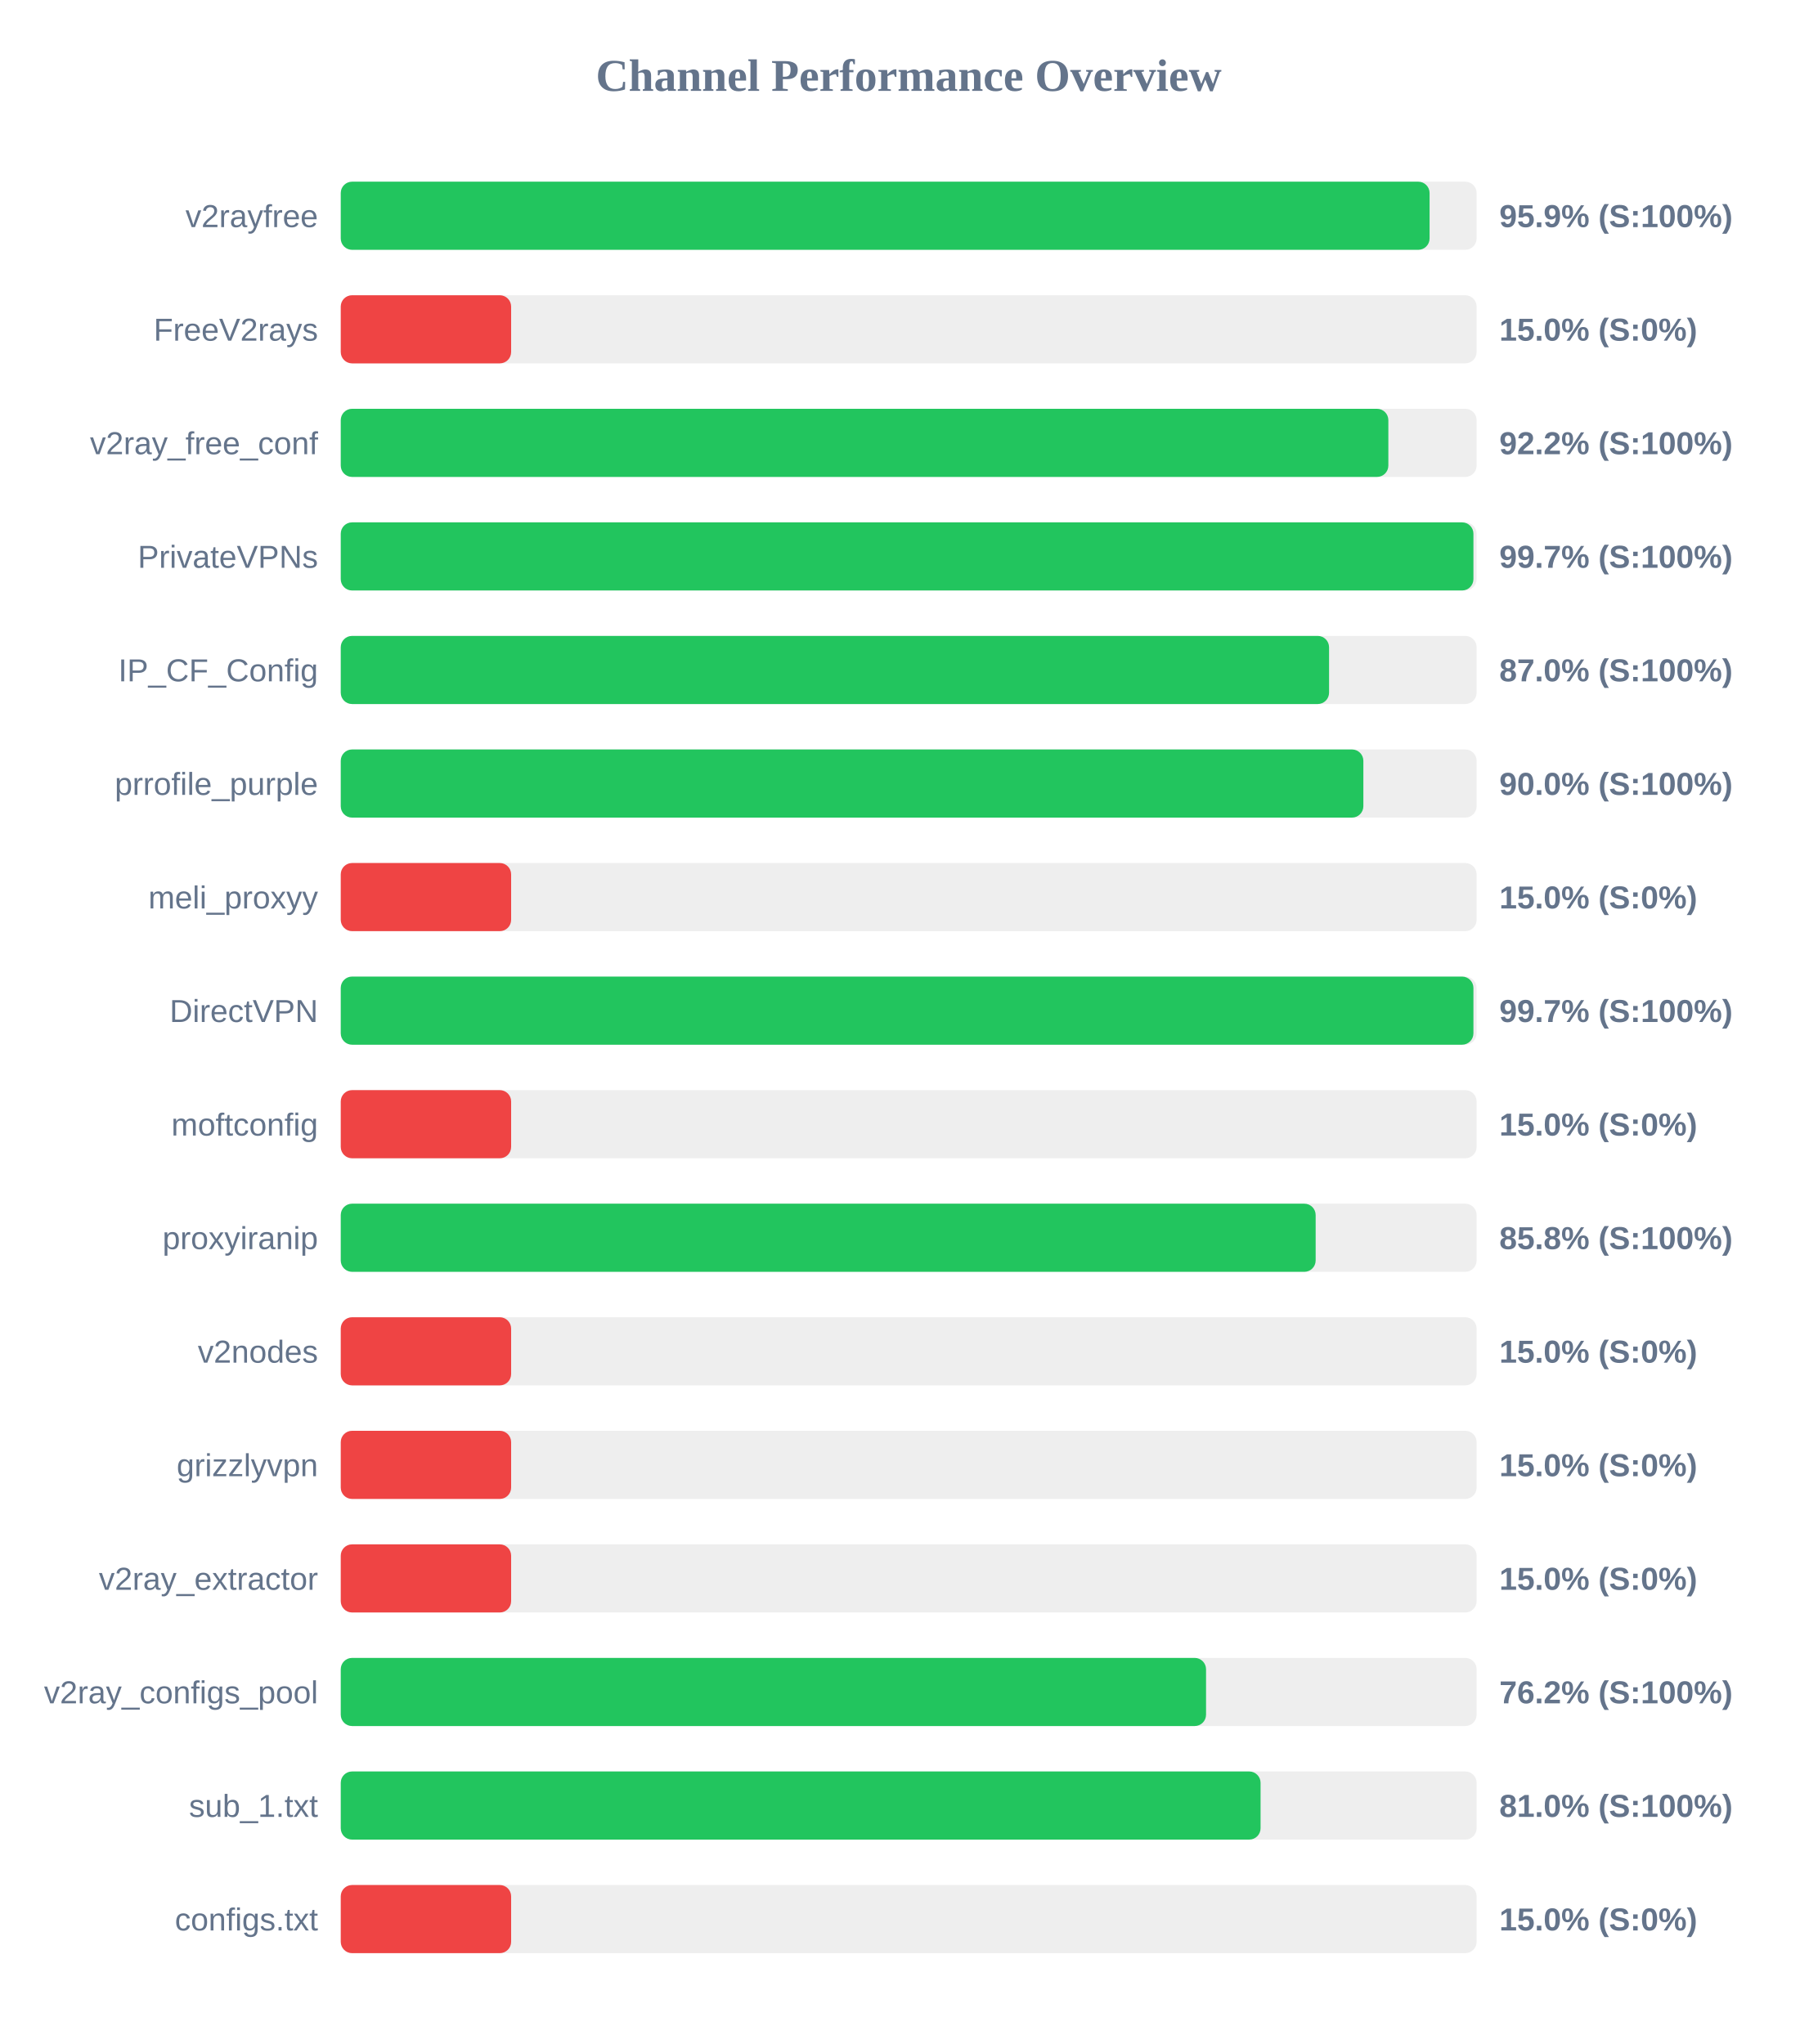
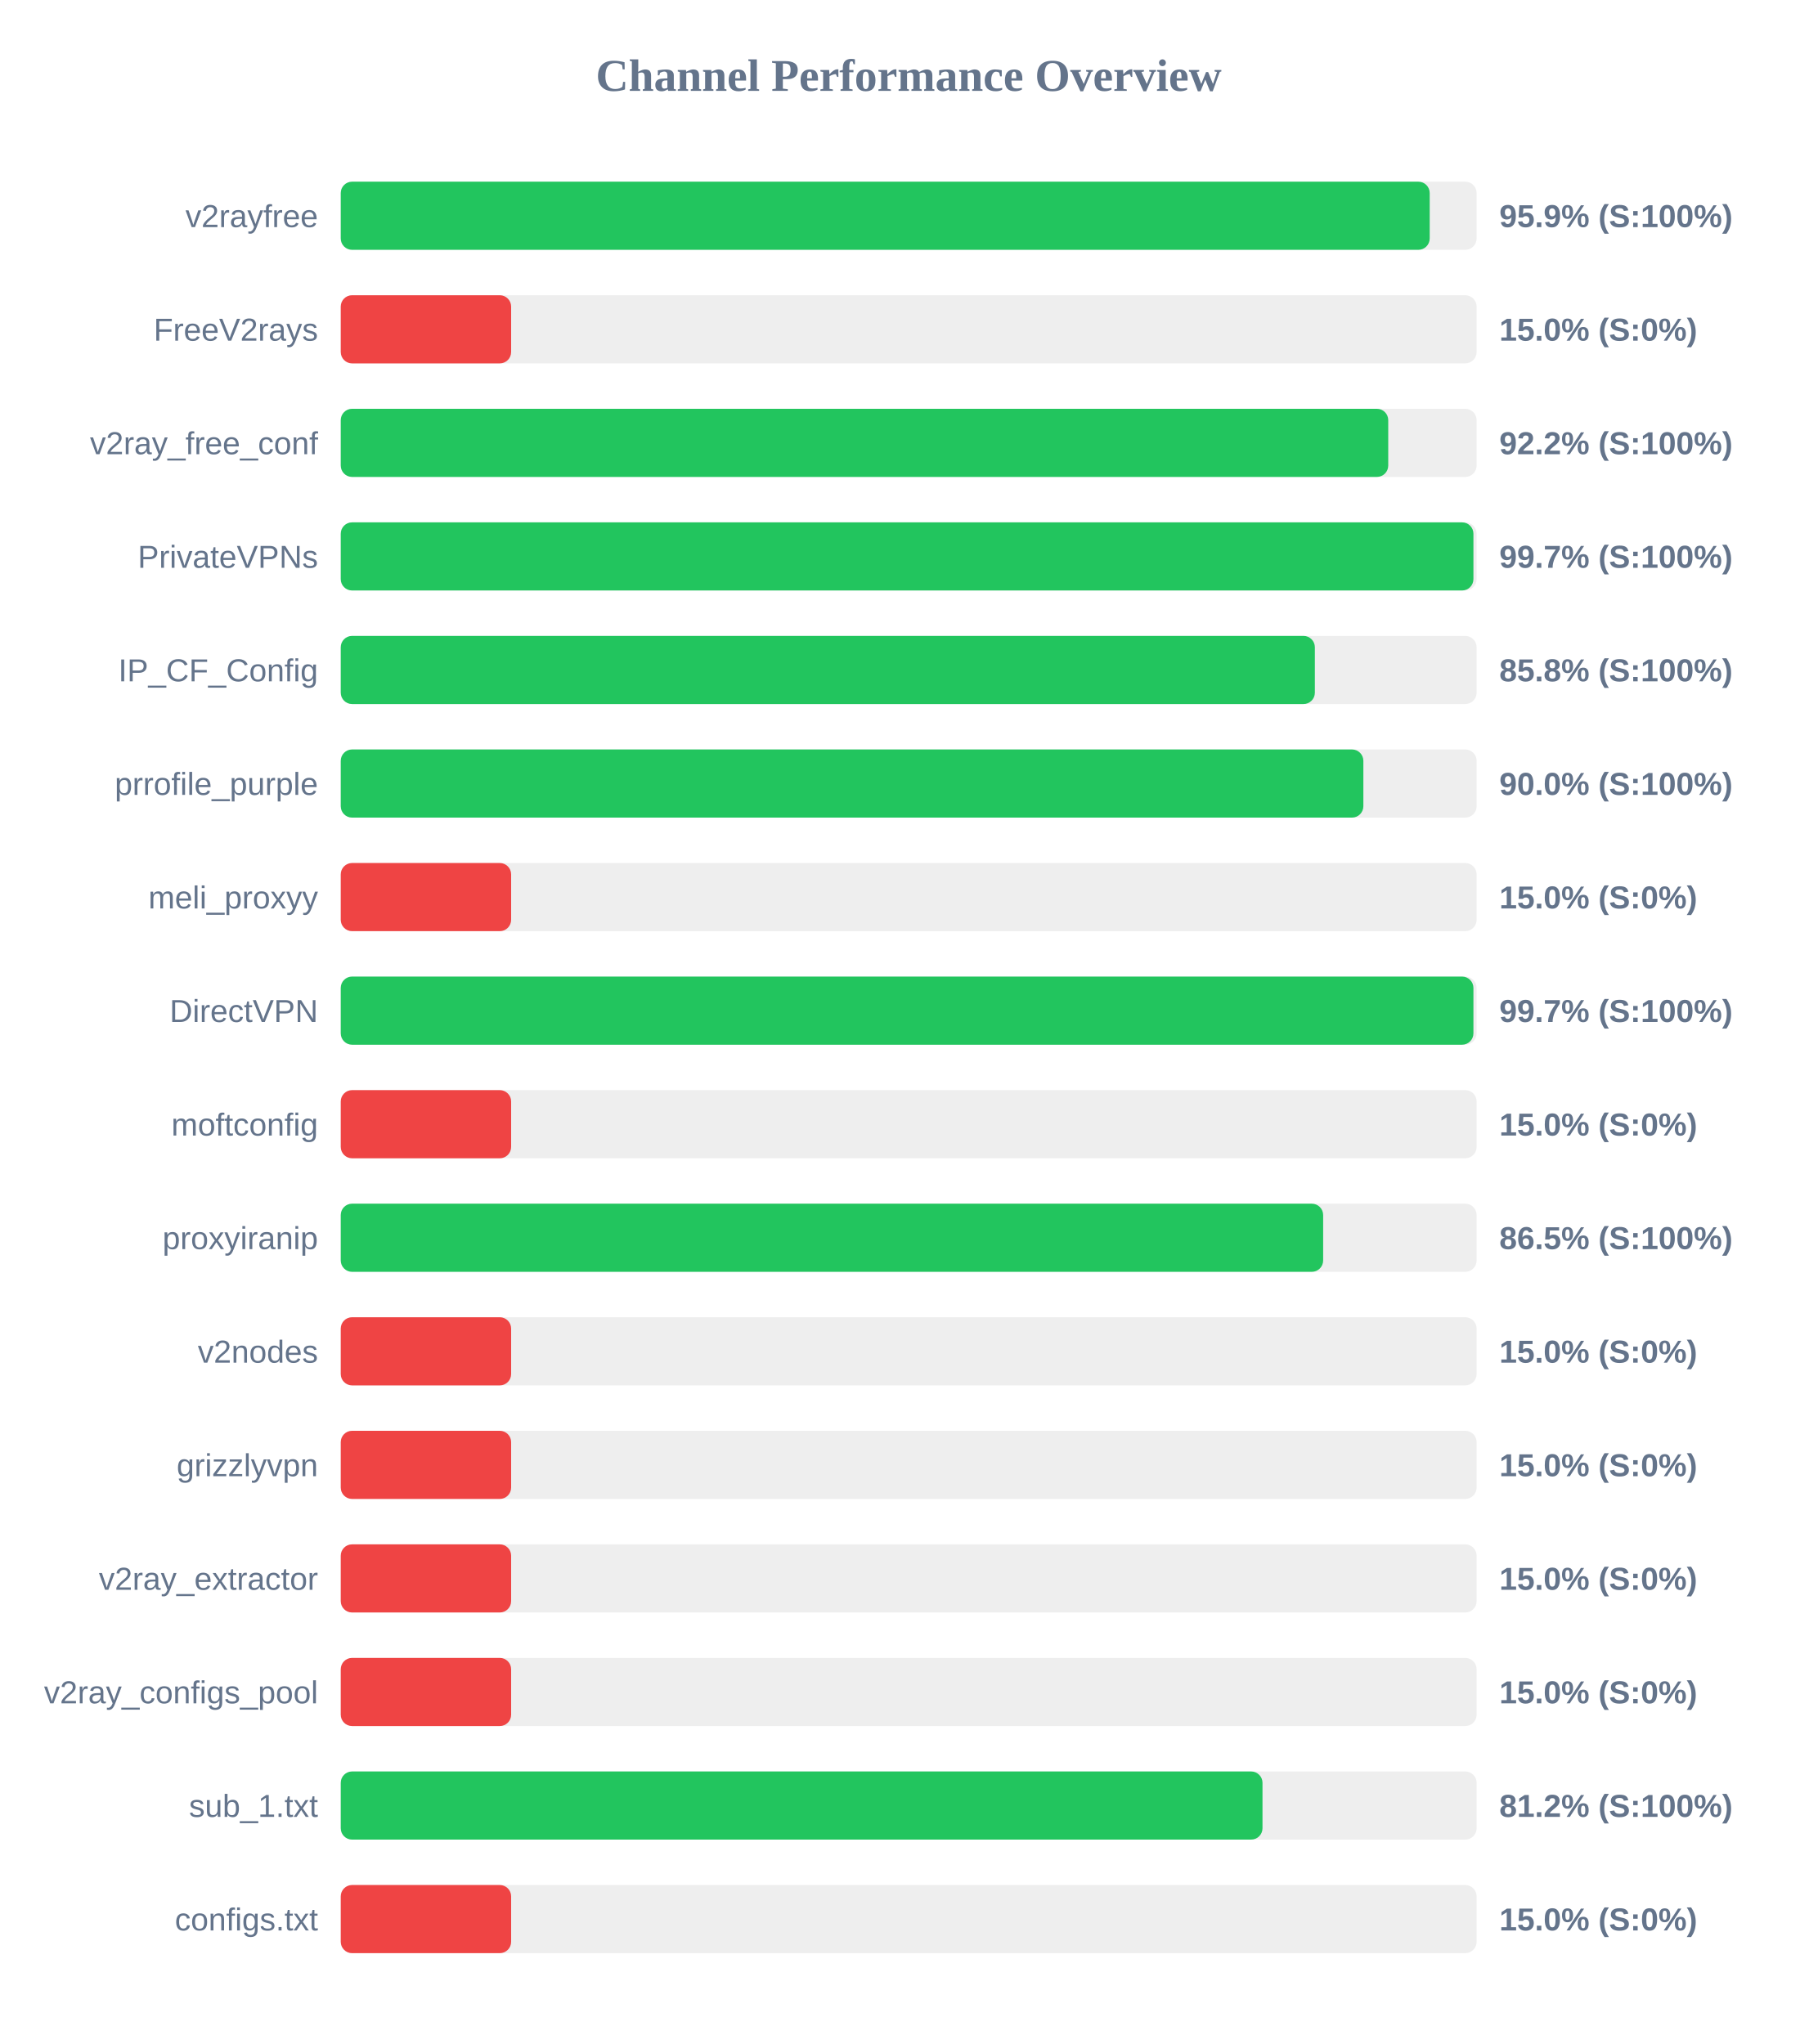
<svg xmlns="http://www.w3.org/2000/svg" width="800" height="900" version="1.1">
  <style>
        .row { font: 14px Arial; fill: #64748b; }
        .score { font: bold 14px Arial; fill: #64748b; }
    </style>
  <text x="400" y="40" text-anchor="middle" font-size="20px" font-weight="bold" fill="#64748b">Channel Performance Overview</text>
  <rect x="150" y="80" width="500" height="30" fill="#eee" rx="5" />
-   <rect x="150" y="80" width="479.3" height="30" fill="#22c55e" rx="5" />
+   <rect x="150" y="80" width="479.35" height="30" fill="#22c55e" rx="5" />
  <text x="140" y="100" text-anchor="end" class="row">v2rayfree</text>
  <text x="660" y="100" text-anchor="start" class="score">95.9% (S:100%)</text>
  <rect x="150" y="130" width="500" height="30" fill="#eee" rx="5" />
  <rect x="150" y="130" width="75.0" height="30" fill="#ef4444" rx="5" />
  <text x="140" y="150" text-anchor="end" class="row">FreeV2rays</text>
  <text x="660" y="150" text-anchor="start" class="score">15.0% (S:0%)</text>
  <rect x="150" y="180" width="500" height="30" fill="#eee" rx="5" />
-   <rect x="150" y="180" width="461.15" height="30" fill="#22c55e" rx="5" />
+   <rect x="150" y="180" width="461.1" height="30" fill="#22c55e" rx="5" />
  <text x="140" y="200" text-anchor="end" class="row">v2ray_free_conf</text>
  <text x="660" y="200" text-anchor="start" class="score">92.2% (S:100%)</text>
  <rect x="150" y="230" width="500" height="30" fill="#eee" rx="5" />
  <rect x="150" y="230" width="498.6" height="30" fill="#22c55e" rx="5" />
  <text x="140" y="250" text-anchor="end" class="row">PrivateVPNs</text>
  <text x="660" y="250" text-anchor="start" class="score">99.7% (S:100%)</text>
  <rect x="150" y="280" width="500" height="30" fill="#eee" rx="5" />
-   <rect x="150" y="280" width="435.05" height="30" fill="#22c55e" rx="5" />
+   <rect x="150" y="280" width="428.8" height="30" fill="#22c55e" rx="5" />
  <text x="140" y="300" text-anchor="end" class="row">IP_CF_Config</text>
-   <text x="660" y="300" text-anchor="start" class="score">87.0% (S:100%)</text>
+   <text x="660" y="300" text-anchor="start" class="score">85.8% (S:100%)</text>
  <rect x="150" y="330" width="500" height="30" fill="#eee" rx="5" />
  <rect x="150" y="330" width="450.15" height="30" fill="#22c55e" rx="5" />
  <text x="140" y="350" text-anchor="end" class="row">prrofile_purple</text>
  <text x="660" y="350" text-anchor="start" class="score">90.0% (S:100%)</text>
  <rect x="150" y="380" width="500" height="30" fill="#eee" rx="5" />
  <rect x="150" y="380" width="75.0" height="30" fill="#ef4444" rx="5" />
  <text x="140" y="400" text-anchor="end" class="row">meli_proxyy</text>
  <text x="660" y="400" text-anchor="start" class="score">15.0% (S:0%)</text>
  <rect x="150" y="430" width="500" height="30" fill="#eee" rx="5" />
  <rect x="150" y="430" width="498.6" height="30" fill="#22c55e" rx="5" />
  <text x="140" y="450" text-anchor="end" class="row">DirectVPN</text>
  <text x="660" y="450" text-anchor="start" class="score">99.7% (S:100%)</text>
  <rect x="150" y="480" width="500" height="30" fill="#eee" rx="5" />
  <rect x="150" y="480" width="75.0" height="30" fill="#ef4444" rx="5" />
  <text x="140" y="500" text-anchor="end" class="row">moftconfig</text>
  <text x="660" y="500" text-anchor="start" class="score">15.0% (S:0%)</text>
  <rect x="150" y="530" width="500" height="30" fill="#eee" rx="5" />
-   <rect x="150" y="530" width="429.15" height="30" fill="#22c55e" rx="5" />
+   <rect x="150" y="530" width="432.45" height="30" fill="#22c55e" rx="5" />
  <text x="140" y="550" text-anchor="end" class="row">proxyiranip</text>
-   <text x="660" y="550" text-anchor="start" class="score">85.8% (S:100%)</text>
+   <text x="660" y="550" text-anchor="start" class="score">86.5% (S:100%)</text>
  <rect x="150" y="580" width="500" height="30" fill="#eee" rx="5" />
  <rect x="150" y="580" width="75.0" height="30" fill="#ef4444" rx="5" />
  <text x="140" y="600" text-anchor="end" class="row">v2nodes</text>
  <text x="660" y="600" text-anchor="start" class="score">15.0% (S:0%)</text>
  <rect x="150" y="630" width="500" height="30" fill="#eee" rx="5" />
  <rect x="150" y="630" width="75.0" height="30" fill="#ef4444" rx="5" />
  <text x="140" y="650" text-anchor="end" class="row">grizzlyvpn</text>
  <text x="660" y="650" text-anchor="start" class="score">15.0% (S:0%)</text>
  <rect x="150" y="680" width="500" height="30" fill="#eee" rx="5" />
  <rect x="150" y="680" width="75.0" height="30" fill="#ef4444" rx="5" />
  <text x="140" y="700" text-anchor="end" class="row">v2ray_extractor</text>
  <text x="660" y="700" text-anchor="start" class="score">15.0% (S:0%)</text>
  <rect x="150" y="730" width="500" height="30" fill="#eee" rx="5" />
-   <rect x="150" y="730" width="380.9" height="30" fill="#22c55e" rx="5" />
+   <rect x="150" y="730" width="75.0" height="30" fill="#ef4444" rx="5" />
  <text x="140" y="750" text-anchor="end" class="row">v2ray_configs_pool</text>
-   <text x="660" y="750" text-anchor="start" class="score">76.2% (S:100%)</text>
+   <text x="660" y="750" text-anchor="start" class="score">15.0% (S:0%)</text>
  <rect x="150" y="780" width="500" height="30" fill="#eee" rx="5" />
-   <rect x="150" y="780" width="404.9" height="30" fill="#22c55e" rx="5" />
+   <rect x="150" y="780" width="405.75" height="30" fill="#22c55e" rx="5" />
  <text x="140" y="800" text-anchor="end" class="row">sub_1.txt</text>
-   <text x="660" y="800" text-anchor="start" class="score">81.0% (S:100%)</text>
+   <text x="660" y="800" text-anchor="start" class="score">81.2% (S:100%)</text>
  <rect x="150" y="830" width="500" height="30" fill="#eee" rx="5" />
  <rect x="150" y="830" width="75.0" height="30" fill="#ef4444" rx="5" />
  <text x="140" y="850" text-anchor="end" class="row">configs.txt</text>
  <text x="660" y="850" text-anchor="start" class="score">15.0% (S:0%)</text>
</svg>
